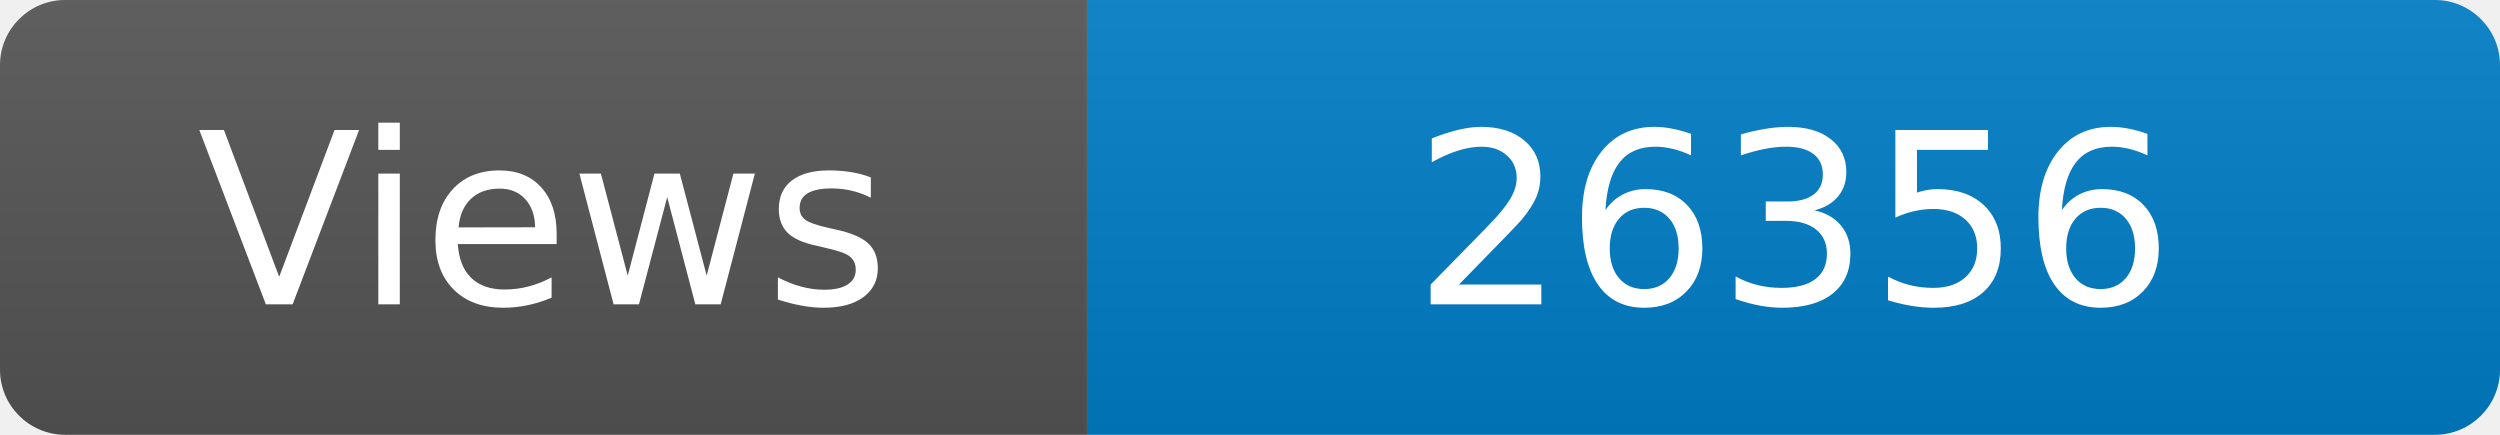
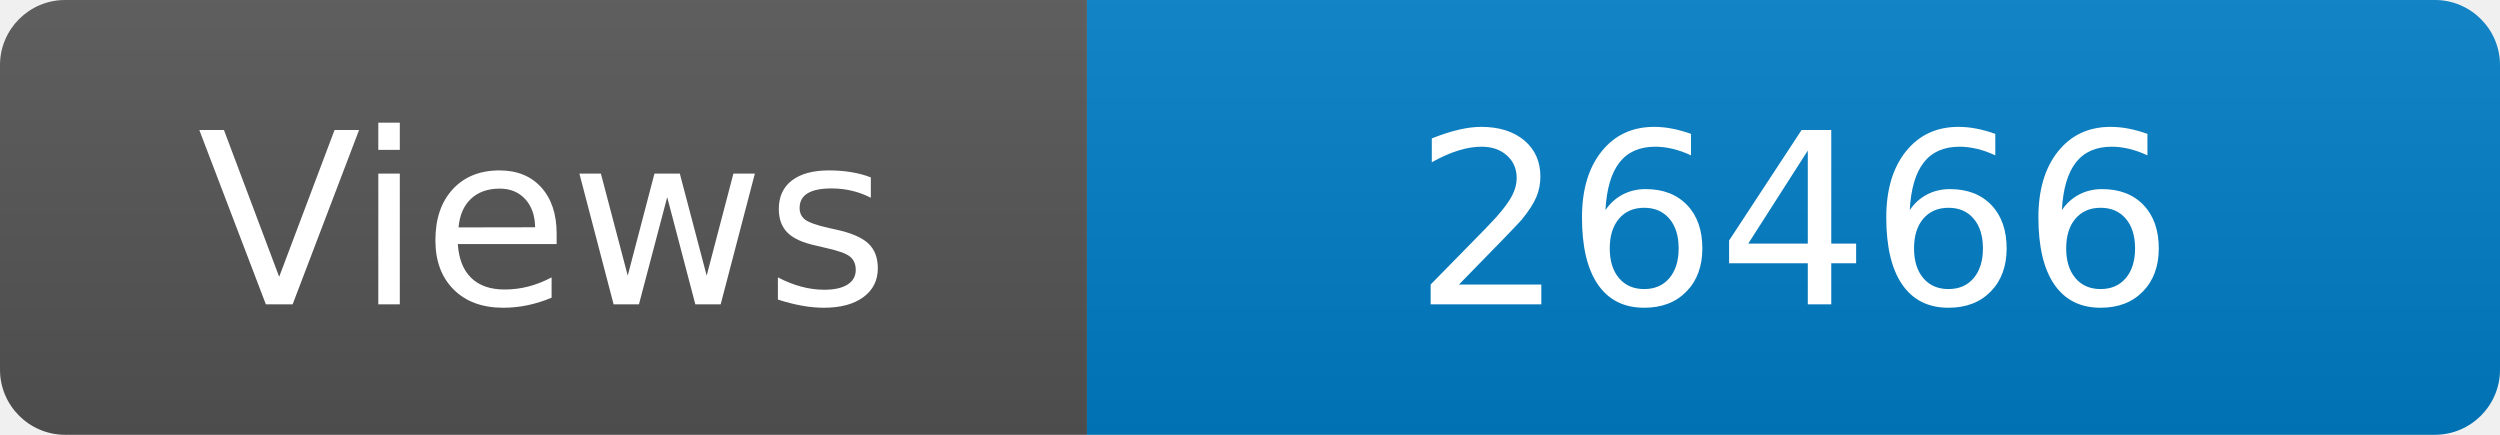
<svg xmlns="http://www.w3.org/2000/svg" width="115" height="20" role="img" aria-label="Maintained?: yes">
  <linearGradient id="s" x2="0" y2="100%">
    <stop offset="0" stop-color="#bbb" stop-opacity=".1" />
    <stop offset="1" stop-opacity=".1" />
  </linearGradient>
  <clipPath id="r">
    <rect width="115" height="20" rx="3" fill="#fff" />
  </clipPath>
  <g clip-path="url(#r)">
    <rect width="50" height="20" fill="#555" />
    <rect x="50" width="160" height="20" fill="#007ec6" />
    <rect width="115" height="20" fill="url(#s)" />
  </g>
  <g fill="#fff" text-anchor="middle" font-family="Verdana,Geneva,DejaVu Sans,sans-serif" font-size="110">
    <text x="250" y="140" transform="scale(.1)" fill="#fff">Views</text>
-     <text x="825" y="140" transform="scale(.1)" fill="#fff">26356</text>
+     <text x="825" y="140" transform="scale(.1)" fill="#fff">26466</text>
  </g>
</svg>
